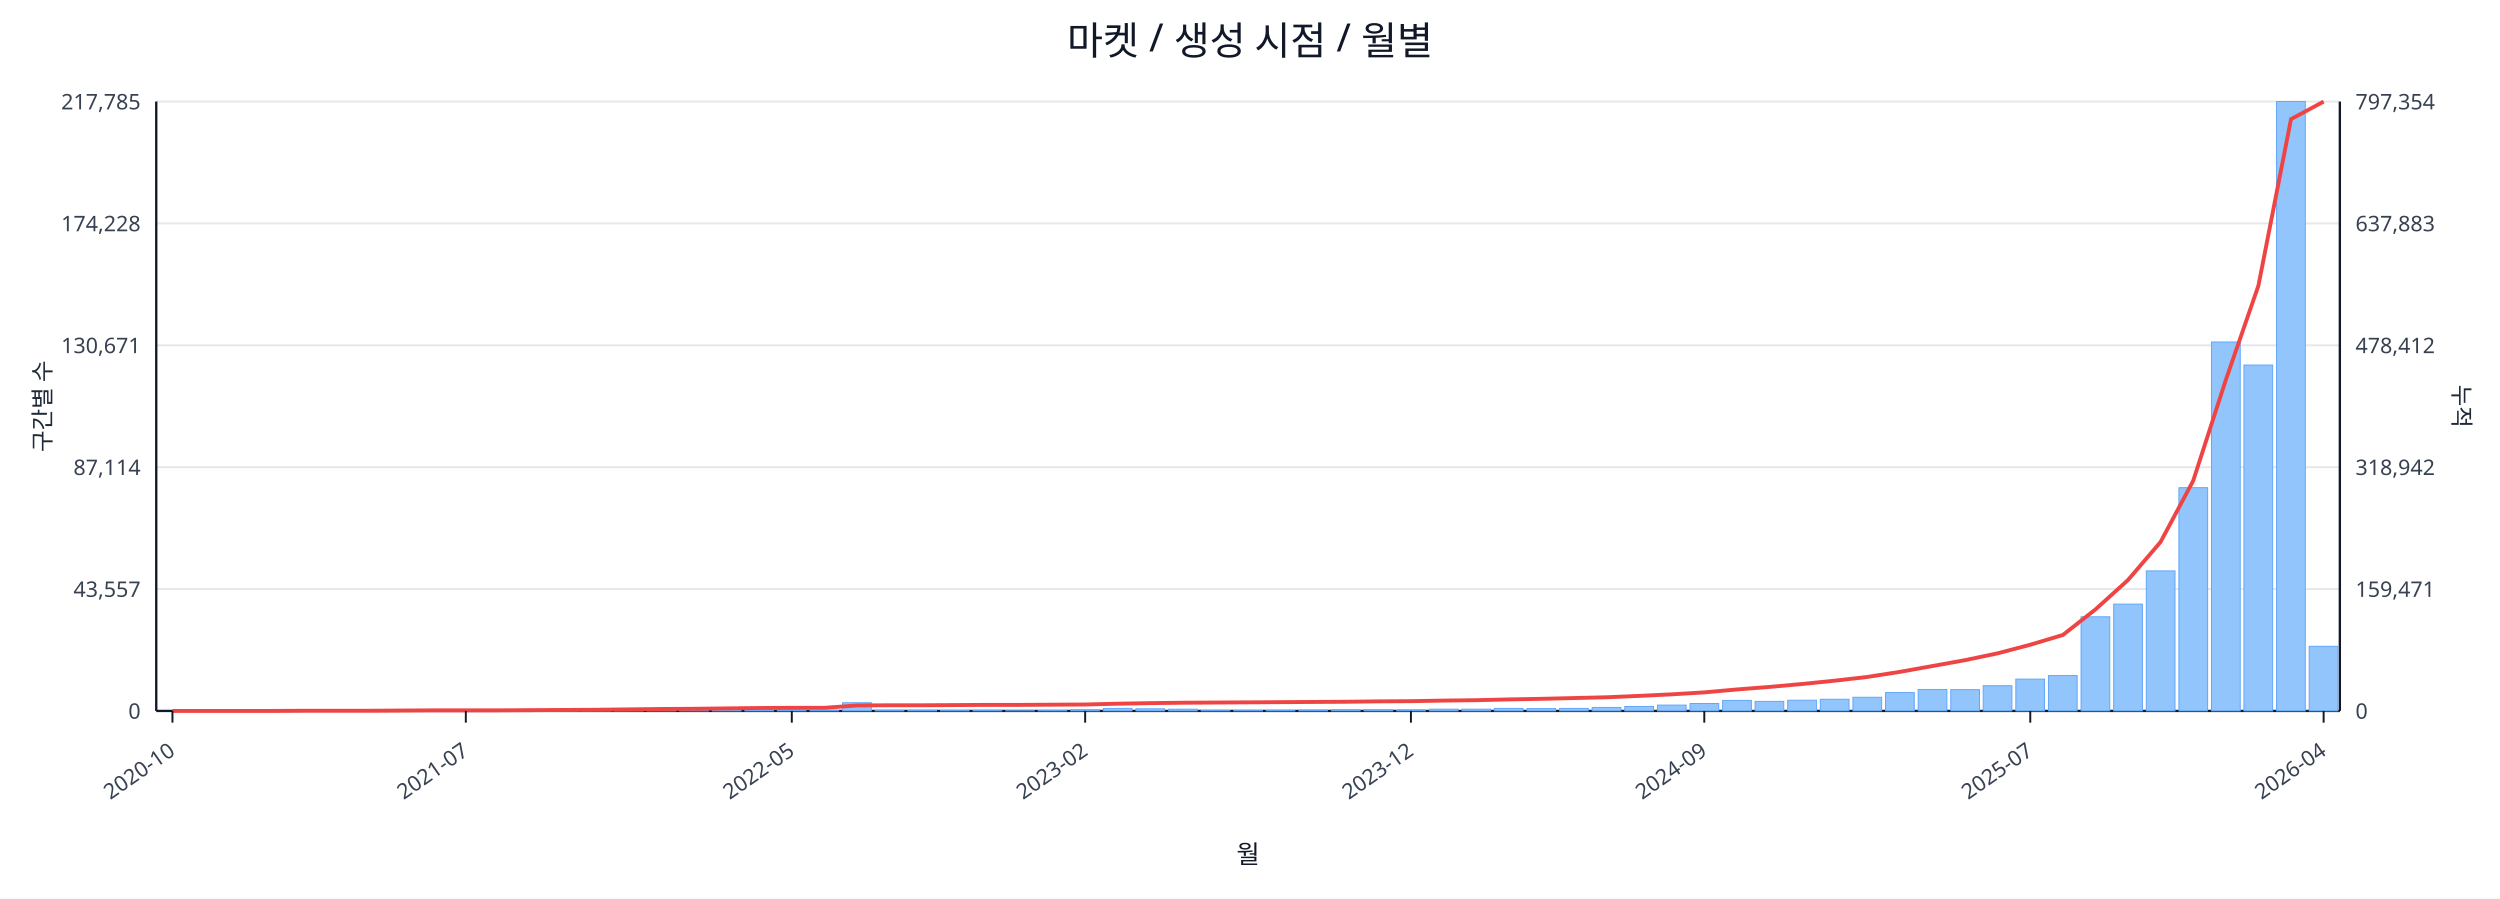
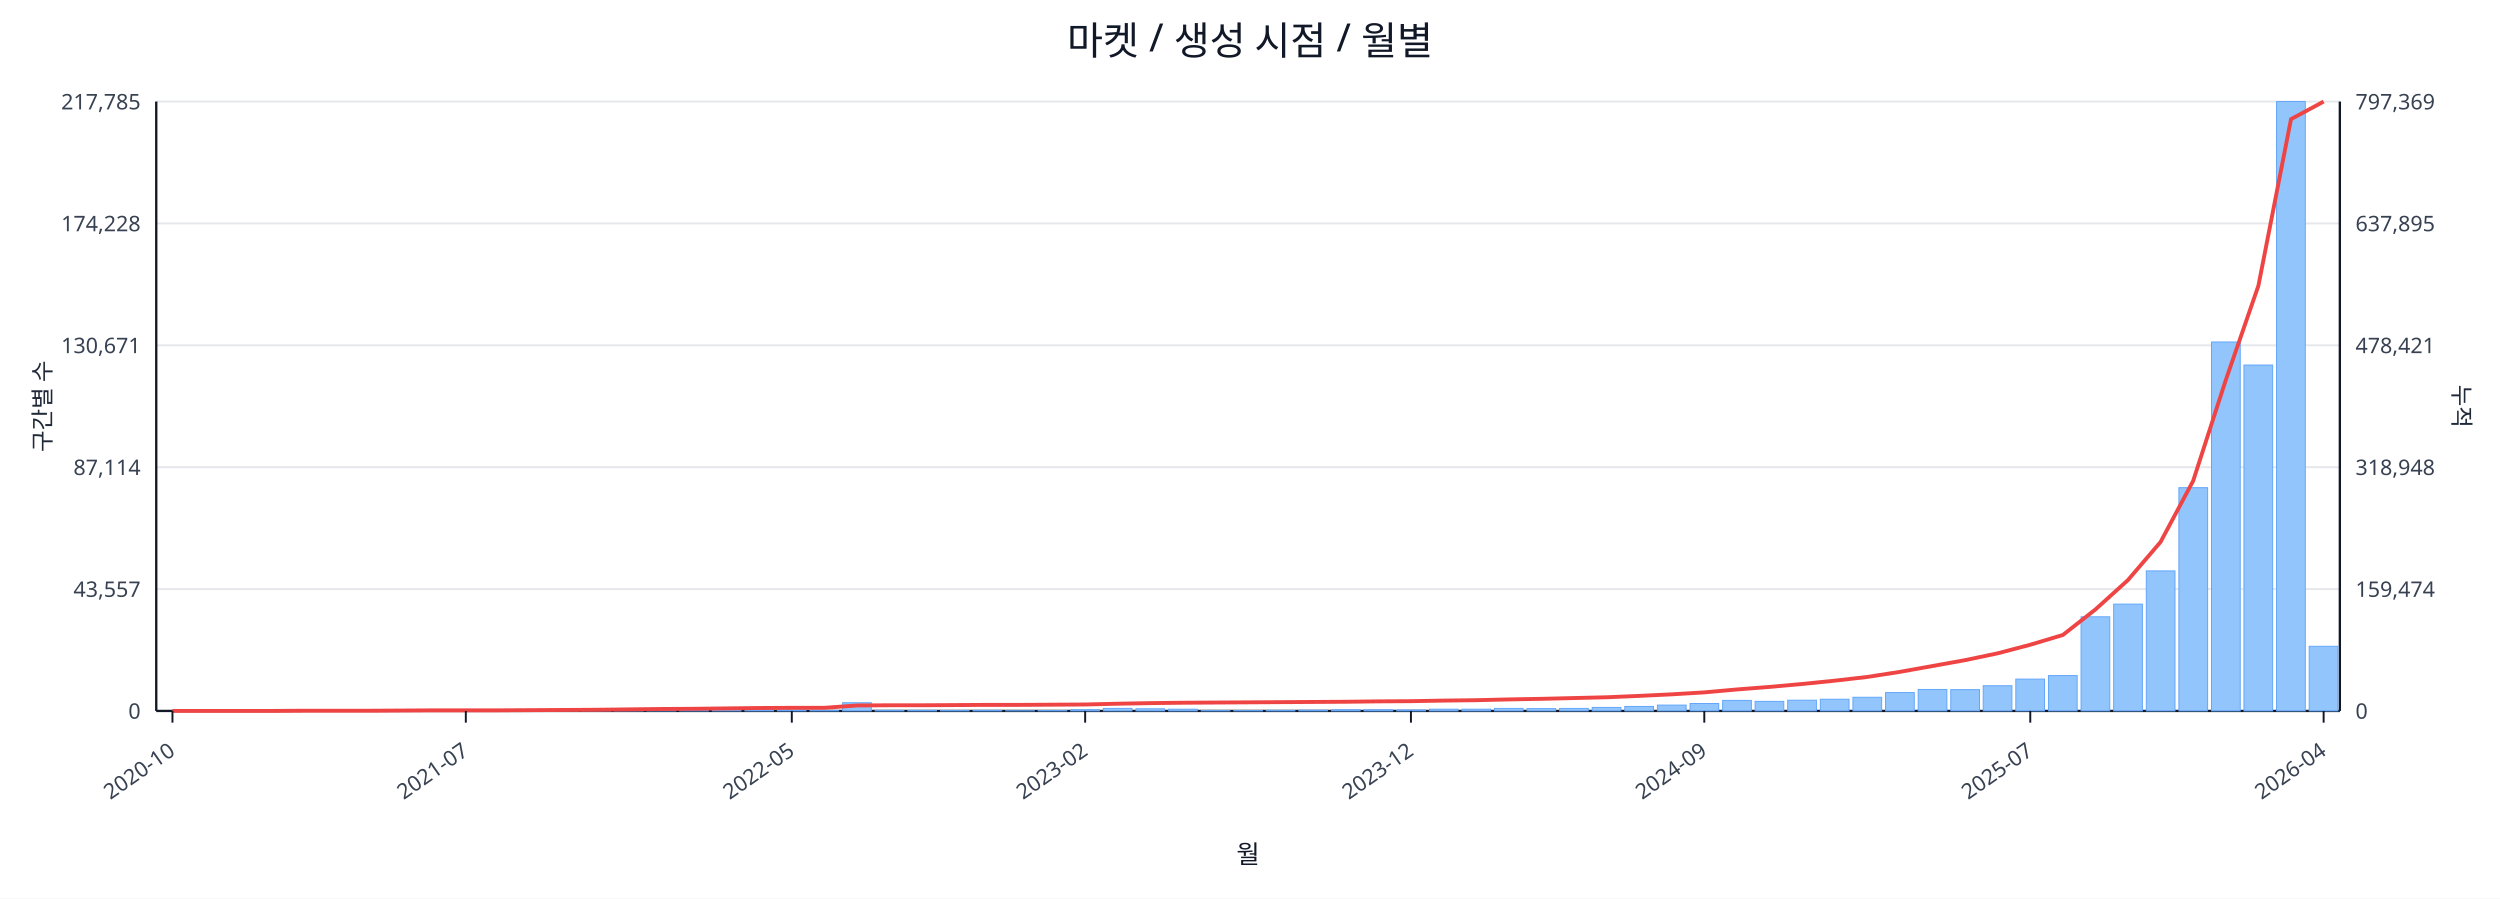
<svg xmlns="http://www.w3.org/2000/svg" width="1280" height="460" viewBox="0 0 1280 460">
  <rect x="0" y="0" width="100%" height="100%" fill="#ffffff" />
  <text x="640.0" y="28" font-size="20" text-anchor="middle" font-family="sans-serif" fill="#111827">마켓 / 생성 시점 / 월별</text>
  <line x1="80.0" y1="52.0" x2="1198.0" y2="52.0" stroke="#e5e7eb" stroke-width="1" />
  <text x="72.0" y="56.0" font-size="11" text-anchor="end" font-family="sans-serif" fill="#374151">217,785</text>
-   <text x="1206.0" y="56.0" font-size="11" text-anchor="start" font-family="sans-serif" fill="#374151">797,354</text>
+   <text x="1206.0" y="56.0" font-size="11" text-anchor="start" font-family="sans-serif" fill="#374151">797,369</text>
  <line x1="80.0" y1="114.4" x2="1198.0" y2="114.4" stroke="#e5e7eb" stroke-width="1" />
  <text x="72.0" y="118.4" font-size="11" text-anchor="end" font-family="sans-serif" fill="#374151">174,228</text>
-   <text x="1206.0" y="118.4" font-size="11" text-anchor="start" font-family="sans-serif" fill="#374151">637,883</text>
+   <text x="1206.0" y="118.4" font-size="11" text-anchor="start" font-family="sans-serif" fill="#374151">637,895</text>
  <line x1="80.0" y1="176.8" x2="1198.0" y2="176.8" stroke="#e5e7eb" stroke-width="1" />
  <text x="72.0" y="180.8" font-size="11" text-anchor="end" font-family="sans-serif" fill="#374151">130,671</text>
-   <text x="1206.0" y="180.8" font-size="11" text-anchor="start" font-family="sans-serif" fill="#374151">478,412</text>
+   <text x="1206.0" y="180.8" font-size="11" text-anchor="start" font-family="sans-serif" fill="#374151">478,421</text>
  <line x1="80.0" y1="239.2" x2="1198.0" y2="239.2" stroke="#e5e7eb" stroke-width="1" />
  <text x="72.0" y="243.2" font-size="11" text-anchor="end" font-family="sans-serif" fill="#374151">87,114</text>
-   <text x="1206.0" y="243.2" font-size="11" text-anchor="start" font-family="sans-serif" fill="#374151">318,942</text>
+   <text x="1206.0" y="243.2" font-size="11" text-anchor="start" font-family="sans-serif" fill="#374151">318,948</text>
  <line x1="80.0" y1="301.6" x2="1198.0" y2="301.6" stroke="#e5e7eb" stroke-width="1" />
  <text x="72.0" y="305.6" font-size="11" text-anchor="end" font-family="sans-serif" fill="#374151">43,557</text>
-   <text x="1206.0" y="305.6" font-size="11" text-anchor="start" font-family="sans-serif" fill="#374151">159,471</text>
+   <text x="1206.0" y="305.6" font-size="11" text-anchor="start" font-family="sans-serif" fill="#374151">159,474</text>
  <line x1="80.0" y1="364.0" x2="1198.0" y2="364.0" stroke="#e5e7eb" stroke-width="1" />
  <text x="72.0" y="368.0" font-size="11" text-anchor="end" font-family="sans-serif" fill="#374151">0</text>
  <text x="1206.0" y="368.0" font-size="11" text-anchor="start" font-family="sans-serif" fill="#374151">0</text>
  <line x1="80.0" y1="364.0" x2="1198.0" y2="364.0" stroke="#111827" stroke-width="1.2" />
  <line x1="80.0" y1="52.0" x2="80.0" y2="364.0" stroke="#111827" stroke-width="1.2" />
  <line x1="1198.0" y1="52.0" x2="1198.0" y2="364.0" stroke="#111827" stroke-width="1.2" />
  <rect x="81.0" y="364.0" width="14.7" height="0.0" fill="#93c5fd" stroke="#60a5fa" stroke-width="0.5" />
  <rect x="97.7" y="364.0" width="14.7" height="0.0" fill="#93c5fd" stroke="#60a5fa" stroke-width="0.5" />
  <rect x="114.4" y="364.0" width="14.7" height="0.0" fill="#93c5fd" stroke="#60a5fa" stroke-width="0.5" />
  <rect x="131.1" y="363.9" width="14.7" height="0.1" fill="#93c5fd" stroke="#60a5fa" stroke-width="0.5" />
  <rect x="147.7" y="363.9" width="14.7" height="0.1" fill="#93c5fd" stroke="#60a5fa" stroke-width="0.5" />
  <rect x="164.4" y="363.9" width="14.7" height="0.1" fill="#93c5fd" stroke="#60a5fa" stroke-width="0.5" />
  <rect x="181.1" y="363.9" width="14.7" height="0.1" fill="#93c5fd" stroke="#60a5fa" stroke-width="0.5" />
  <rect x="197.8" y="363.8" width="14.7" height="0.2" fill="#93c5fd" stroke="#60a5fa" stroke-width="0.5" />
  <rect x="214.5" y="363.7" width="14.7" height="0.3" fill="#93c5fd" stroke="#60a5fa" stroke-width="0.5" />
  <rect x="231.2" y="363.8" width="14.7" height="0.2" fill="#93c5fd" stroke="#60a5fa" stroke-width="0.5" />
  <rect x="247.9" y="363.8" width="14.7" height="0.2" fill="#93c5fd" stroke="#60a5fa" stroke-width="0.5" />
  <rect x="264.6" y="363.9" width="14.7" height="0.1" fill="#93c5fd" stroke="#60a5fa" stroke-width="0.5" />
  <rect x="281.2" y="363.7" width="14.7" height="0.3" fill="#93c5fd" stroke="#60a5fa" stroke-width="0.5" />
  <rect x="297.9" y="363.4" width="14.7" height="0.6" fill="#93c5fd" stroke="#60a5fa" stroke-width="0.5" />
  <rect x="314.6" y="363.5" width="14.7" height="0.5" fill="#93c5fd" stroke="#60a5fa" stroke-width="0.5" />
  <rect x="331.3" y="363.1" width="14.7" height="0.9" fill="#93c5fd" stroke="#60a5fa" stroke-width="0.5" />
  <rect x="348.0" y="363.5" width="14.7" height="0.5" fill="#93c5fd" stroke="#60a5fa" stroke-width="0.5" />
  <rect x="364.7" y="363.3" width="14.7" height="0.7" fill="#93c5fd" stroke="#60a5fa" stroke-width="0.5" />
  <rect x="381.4" y="363.4" width="14.7" height="0.6" fill="#93c5fd" stroke="#60a5fa" stroke-width="0.5" />
  <rect x="398.0" y="363.6" width="14.7" height="0.4" fill="#93c5fd" stroke="#60a5fa" stroke-width="0.5" />
  <rect x="414.7" y="363.8" width="14.7" height="0.2" fill="#93c5fd" stroke="#60a5fa" stroke-width="0.5" />
  <rect x="431.4" y="359.8" width="14.7" height="4.2" fill="#93c5fd" stroke="#60a5fa" stroke-width="0.5" />
  <rect x="448.1" y="363.7" width="14.7" height="0.3" fill="#93c5fd" stroke="#60a5fa" stroke-width="0.5" />
  <rect x="464.8" y="363.7" width="14.7" height="0.3" fill="#93c5fd" stroke="#60a5fa" stroke-width="0.5" />
  <rect x="481.5" y="363.8" width="14.7" height="0.2" fill="#93c5fd" stroke="#60a5fa" stroke-width="0.5" />
  <rect x="498.2" y="363.7" width="14.7" height="0.3" fill="#93c5fd" stroke="#60a5fa" stroke-width="0.5" />
  <rect x="514.9" y="363.9" width="14.7" height="0.1" fill="#93c5fd" stroke="#60a5fa" stroke-width="0.5" />
  <rect x="531.5" y="363.8" width="14.7" height="0.2" fill="#93c5fd" stroke="#60a5fa" stroke-width="0.5" />
  <rect x="548.2" y="363.4" width="14.7" height="0.6" fill="#93c5fd" stroke="#60a5fa" stroke-width="0.5" />
  <rect x="564.9" y="362.7" width="14.7" height="1.3" fill="#93c5fd" stroke="#60a5fa" stroke-width="0.5" />
  <rect x="581.6" y="362.9" width="14.7" height="1.1" fill="#93c5fd" stroke="#60a5fa" stroke-width="0.5" />
  <rect x="598.3" y="363.1" width="14.7" height="0.9" fill="#93c5fd" stroke="#60a5fa" stroke-width="0.5" />
  <rect x="615.0" y="363.8" width="14.7" height="0.2" fill="#93c5fd" stroke="#60a5fa" stroke-width="0.5" />
  <rect x="631.7" y="363.8" width="14.7" height="0.2" fill="#93c5fd" stroke="#60a5fa" stroke-width="0.5" />
  <rect x="648.3" y="363.7" width="14.7" height="0.3" fill="#93c5fd" stroke="#60a5fa" stroke-width="0.5" />
  <rect x="665.0" y="363.6" width="14.7" height="0.4" fill="#93c5fd" stroke="#60a5fa" stroke-width="0.5" />
  <rect x="681.7" y="363.4" width="14.7" height="0.6" fill="#93c5fd" stroke="#60a5fa" stroke-width="0.5" />
  <rect x="698.4" y="363.4" width="14.7" height="0.6" fill="#93c5fd" stroke="#60a5fa" stroke-width="0.5" />
  <rect x="715.1" y="363.5" width="14.7" height="0.5" fill="#93c5fd" stroke="#60a5fa" stroke-width="0.5" />
  <rect x="731.8" y="363.1" width="14.7" height="0.9" fill="#93c5fd" stroke="#60a5fa" stroke-width="0.5" />
  <rect x="748.5" y="363.1" width="14.7" height="0.9" fill="#93c5fd" stroke="#60a5fa" stroke-width="0.5" />
  <rect x="765.1" y="362.7" width="14.7" height="1.3" fill="#93c5fd" stroke="#60a5fa" stroke-width="0.5" />
  <rect x="781.8" y="362.8" width="14.7" height="1.2" fill="#93c5fd" stroke="#60a5fa" stroke-width="0.5" />
  <rect x="798.5" y="362.7" width="14.7" height="1.3" fill="#93c5fd" stroke="#60a5fa" stroke-width="0.5" />
  <rect x="815.2" y="362.2" width="14.7" height="1.8" fill="#93c5fd" stroke="#60a5fa" stroke-width="0.5" />
  <rect x="831.9" y="361.7" width="14.7" height="2.3" fill="#93c5fd" stroke="#60a5fa" stroke-width="0.5" />
  <rect x="848.6" y="361.0" width="14.7" height="3.0" fill="#93c5fd" stroke="#60a5fa" stroke-width="0.5" />
  <rect x="865.3" y="360.2" width="14.7" height="3.8" fill="#93c5fd" stroke="#60a5fa" stroke-width="0.5" />
  <rect x="882.0" y="358.6" width="14.7" height="5.4" fill="#93c5fd" stroke="#60a5fa" stroke-width="0.5" />
  <rect x="898.6" y="359.1" width="14.7" height="4.9" fill="#93c5fd" stroke="#60a5fa" stroke-width="0.5" />
  <rect x="915.3" y="358.5" width="14.7" height="5.5" fill="#93c5fd" stroke="#60a5fa" stroke-width="0.5" />
  <rect x="932.0" y="358.0" width="14.7" height="6.0" fill="#93c5fd" stroke="#60a5fa" stroke-width="0.5" />
  <rect x="948.7" y="357.0" width="14.7" height="7.0" fill="#93c5fd" stroke="#60a5fa" stroke-width="0.5" />
  <rect x="965.4" y="354.6" width="14.7" height="9.4" fill="#93c5fd" stroke="#60a5fa" stroke-width="0.5" />
  <rect x="982.1" y="353.0" width="14.7" height="11.0" fill="#93c5fd" stroke="#60a5fa" stroke-width="0.5" />
  <rect x="998.8" y="353.1" width="14.7" height="10.9" fill="#93c5fd" stroke="#60a5fa" stroke-width="0.5" />
  <rect x="1015.4" y="351.1" width="14.7" height="12.9" fill="#93c5fd" stroke="#60a5fa" stroke-width="0.5" />
  <rect x="1032.1" y="347.7" width="14.7" height="16.3" fill="#93c5fd" stroke="#60a5fa" stroke-width="0.5" />
  <rect x="1048.8" y="345.9" width="14.7" height="18.1" fill="#93c5fd" stroke="#60a5fa" stroke-width="0.5" />
  <rect x="1065.5" y="315.8" width="14.7" height="48.2" fill="#93c5fd" stroke="#60a5fa" stroke-width="0.5" />
  <rect x="1082.2" y="309.3" width="14.7" height="54.7" fill="#93c5fd" stroke="#60a5fa" stroke-width="0.5" />
  <rect x="1098.9" y="292.3" width="14.7" height="71.7" fill="#93c5fd" stroke="#60a5fa" stroke-width="0.5" />
  <rect x="1115.6" y="249.7" width="14.7" height="114.3" fill="#93c5fd" stroke="#60a5fa" stroke-width="0.5" />
  <rect x="1132.3" y="175.1" width="14.7" height="188.9" fill="#93c5fd" stroke="#60a5fa" stroke-width="0.5" />
  <rect x="1148.9" y="186.9" width="14.7" height="177.1" fill="#93c5fd" stroke="#60a5fa" stroke-width="0.5" />
  <rect x="1165.6" y="52.0" width="14.7" height="312.0" fill="#93c5fd" stroke="#60a5fa" stroke-width="0.5" />
  <rect x="1182.3" y="330.9" width="14.7" height="33.1" fill="#93c5fd" stroke="#60a5fa" stroke-width="0.5" />
  <polyline fill="none" stroke="#ef4444" stroke-width="2" points="88.3,364.0 105.0,364.0 121.7,364.0 138.4,364.0 155.1,363.9 171.8,363.9 188.5,363.9 205.1,363.8 221.8,363.7 238.5,363.7 255.2,363.7 271.9,363.6 288.6,363.5 305.3,363.4 322.0,363.2 338.6,363.0 355.3,362.9 372.0,362.7 388.7,362.5 405.4,362.4 422.1,362.4 438.8,361.2 455.4,361.1 472.1,361.1 488.8,361.0 505.5,360.9 522.2,360.9 538.9,360.8 555.6,360.7 572.3,360.3 588.9,360.0 605.6,359.8 622.3,359.7 639.0,359.6 655.7,359.5 672.4,359.4 689.1,359.3 705.7,359.1 722.4,359.0 739.1,358.7 755.8,358.5 772.5,358.1 789.2,357.8 805.9,357.4 822.6,357.0 839.2,356.3 855.9,355.5 872.6,354.5 889.3,353.0 906.0,351.7 922.7,350.2 939.4,348.5 956.0,346.6 972.7,344.0 989.4,341.0 1006.1,338.0 1022.8,334.5 1039.5,330.1 1056.2,325.1 1072.9,312.0 1089.5,297.0 1106.2,277.5 1122.9,246.2 1139.6,194.6 1156.3,146.3 1173.0,61.0 1189.7,52.0" />
  <line x1="88.3" y1="364.0" x2="88.3" y2="370.0" stroke="#111827" stroke-width="1" />
  <text x="90.3" y="386.0" font-size="11" text-anchor="end" transform="rotate(-35 90.3 386.0)" font-family="sans-serif" fill="#374151">2020-10</text>
  <line x1="238.5" y1="364.0" x2="238.5" y2="370.0" stroke="#111827" stroke-width="1" />
  <text x="240.5" y="386.0" font-size="11" text-anchor="end" transform="rotate(-35 240.5 386.0)" font-family="sans-serif" fill="#374151">2021-07</text>
  <line x1="405.4" y1="364.0" x2="405.4" y2="370.0" stroke="#111827" stroke-width="1" />
  <text x="407.4" y="386.0" font-size="11" text-anchor="end" transform="rotate(-35 407.4 386.0)" font-family="sans-serif" fill="#374151">2022-05</text>
  <line x1="555.6" y1="364.0" x2="555.6" y2="370.0" stroke="#111827" stroke-width="1" />
  <text x="557.6" y="386.0" font-size="11" text-anchor="end" transform="rotate(-35 557.6 386.0)" font-family="sans-serif" fill="#374151">2023-02</text>
  <line x1="722.4" y1="364.0" x2="722.4" y2="370.0" stroke="#111827" stroke-width="1" />
  <text x="724.4" y="386.0" font-size="11" text-anchor="end" transform="rotate(-35 724.4 386.0)" font-family="sans-serif" fill="#374151">2023-12</text>
  <line x1="872.6" y1="364.0" x2="872.6" y2="370.0" stroke="#111827" stroke-width="1" />
  <text x="874.6" y="386.0" font-size="11" text-anchor="end" transform="rotate(-35 874.6 386.0)" font-family="sans-serif" fill="#374151">2024-09</text>
  <line x1="1039.5" y1="364.0" x2="1039.5" y2="370.0" stroke="#111827" stroke-width="1" />
  <text x="1041.5" y="386.0" font-size="11" text-anchor="end" transform="rotate(-35 1041.5 386.0)" font-family="sans-serif" fill="#374151">2025-07</text>
  <line x1="1189.7" y1="364.0" x2="1189.7" y2="370.0" stroke="#111827" stroke-width="1" />
  <text x="1191.7" y="386.0" font-size="11" text-anchor="end" transform="rotate(-35 1191.7 386.0)" font-family="sans-serif" fill="#374151">2026-04</text>
  <text x="26" y="208.0" font-size="12" transform="rotate(-90 26 208.0)" text-anchor="middle" font-family="sans-serif" fill="#1f2937">구간별 수</text>
  <text x="1256.0" y="208.0" font-size="12" transform="rotate(90 1256.0 208.0)" text-anchor="middle" font-family="sans-serif" fill="#1f2937">누적</text>
  <text x="639.0" y="442.0" font-size="13" text-anchor="middle" font-family="sans-serif" fill="#111827">월</text>
</svg>
